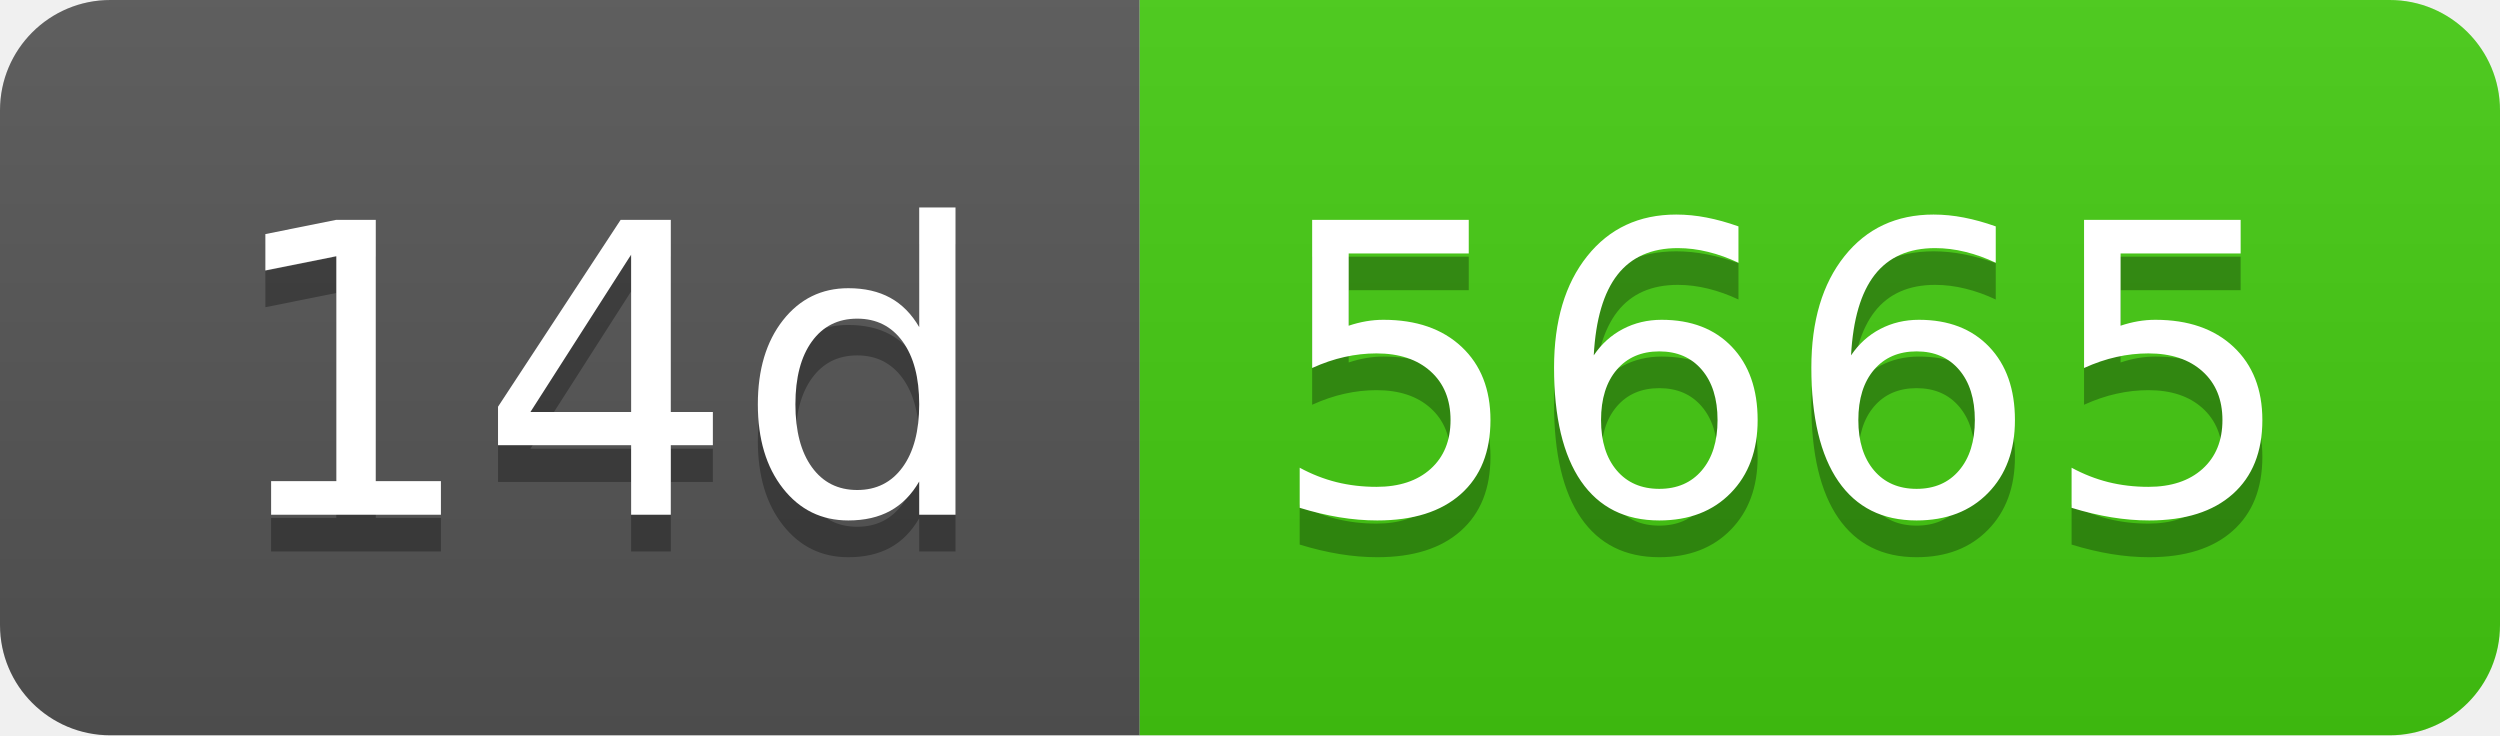
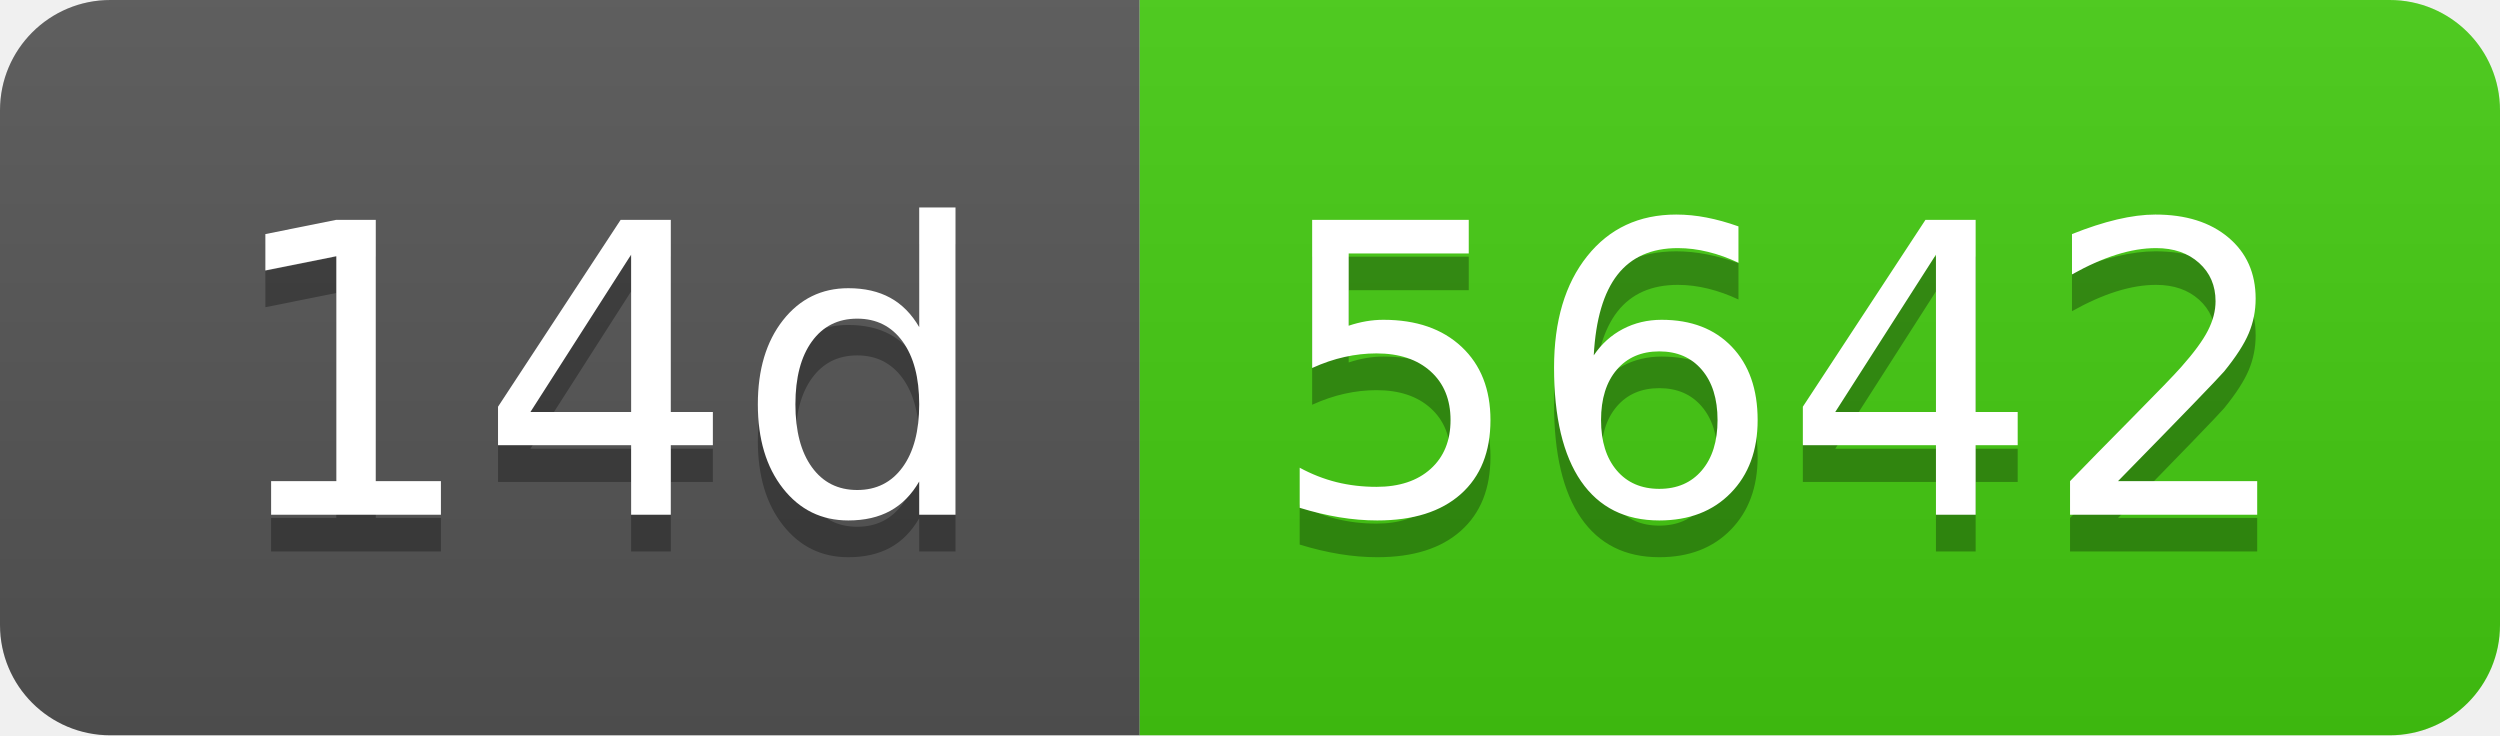
- <svg xmlns="http://www.w3.org/2000/svg" width="68" height="20" role="img" aria-label="14d: 5665">
+ <svg xmlns="http://www.w3.org/2000/svg" width="68" height="20" role="img" aria-label="14d: 5642">
  <linearGradient id="s" x2="0" y2="100%">
    <stop offset="0" stop-color="#bbb" stop-opacity=".1" />
    <stop offset="1" stop-opacity=".1" />
  </linearGradient>
  <clipPath id="r">
    <rect width="68" height="20" rx="3" fill="#fff" />
  </clipPath>
  <g clip-path="url(#r)">
    <rect width="31" height="20" fill="#555" />
    <rect x="31" width="37" height="20" fill="#4c1" />
    <rect width="68" height="20" fill="url(#s)" />
  </g>
  <g fill="#fff" text-anchor="middle" font-family="Verdana,Geneva,DejaVu Sans,sans-serif" text-rendering="geometricPrecision" font-size="110">
    <text aria-hidden="true" x="165" y="150" fill="#010101" fill-opacity=".3" transform="scale(.1)" textLength="210">14d</text>
    <text x="165" y="140" transform="scale(.1)" fill="#fff" textLength="210">14d</text>
-     <text aria-hidden="true" x="485" y="150" fill="#010101" fill-opacity=".3" transform="scale(.1)" textLength="270">5665</text>
-     <text x="485" y="140" transform="scale(.1)" fill="#fff" textLength="270">5665</text>
+     <text aria-hidden="true" x="485" y="150" fill="#010101" fill-opacity=".3" transform="scale(.1)" textLength="270">5642</text>
+     <text x="485" y="140" transform="scale(.1)" fill="#fff" textLength="270">5642</text>
  </g>
</svg>
